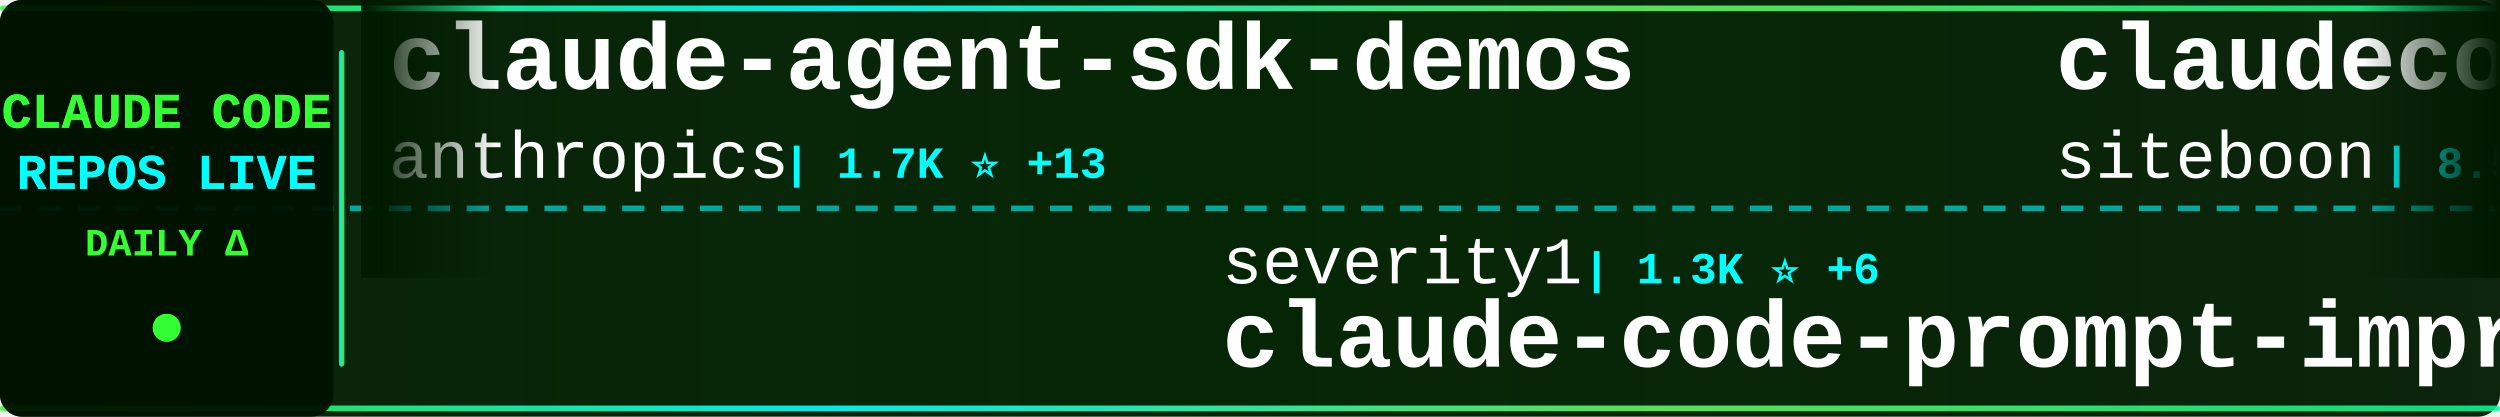
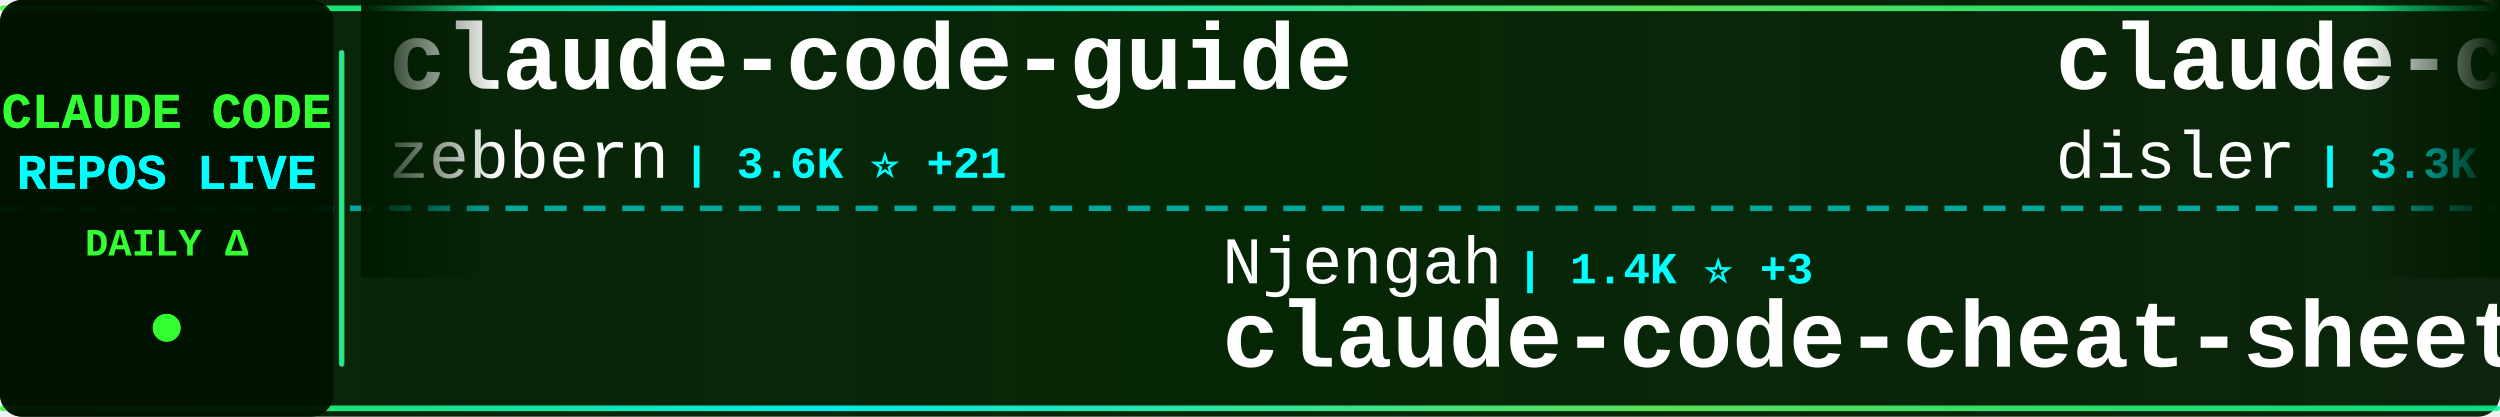
<svg xmlns="http://www.w3.org/2000/svg" width="900" height="150">
  <defs>
    <linearGradient id="tickerBg" x1="0%" y1="0%" x2="100%" y2="0%">
      <stop offset="0%" style="stop-color:#001a00;stop-opacity:0.95" />
      <stop offset="50%" style="stop-color:#002200;stop-opacity:0.98" />
      <stop offset="100%" style="stop-color:#001a00;stop-opacity:0.95" />
    </linearGradient>
    <linearGradient id="borderGrad" x1="0%" y1="0%" x2="100%" y2="0%">
      <stop offset="0%" style="stop-color:#33ff33;stop-opacity:0.85">
        <animate attributeName="stop-opacity" values="0.85;1;0.85" dur="2s" repeatCount="indefinite" />
      </stop>
      <stop offset="33%" style="stop-color:#00ffff;stop-opacity:0.9">
        <animate attributeName="stop-opacity" values="0.9;1;0.9" dur="2.2s" repeatCount="indefinite" />
      </stop>
      <stop offset="66%" style="stop-color:#66ff66;stop-opacity:0.85">
        <animate attributeName="stop-opacity" values="0.85;1;0.85" dur="1.8s" repeatCount="indefinite" />
      </stop>
      <stop offset="100%" style="stop-color:#00ff99;stop-opacity:0.85">
        <animate attributeName="stop-opacity" values="0.85;1;0.85" dur="2s" repeatCount="indefinite" />
      </stop>
    </linearGradient>
    <filter id="textGlow">
      <feGaussianBlur stdDeviation="0.1" result="coloredBlur" />
      <feMerge>
        <feMergeNode in="coloredBlur" />
        <feMergeNode in="SourceGraphic" />
      </feMerge>
    </filter>
    <filter id="metricGlow">
      <feGaussianBlur stdDeviation="0.2" result="coloredBlur" />
      <feMerge>
        <feMergeNode in="coloredBlur" />
        <feMergeNode in="SourceGraphic" />
      </feMerge>
    </filter>
    <linearGradient id="leftFade" x1="0%" y1="0%" x2="100%" y2="0%">
      <stop offset="0%" style="stop-color:#001a00;stop-opacity:1" />
      <stop offset="100%" style="stop-color:#001a00;stop-opacity:0" />
    </linearGradient>
    <linearGradient id="rightFade" x1="0%" y1="0%" x2="100%" y2="0%">
      <stop offset="0%" style="stop-color:#001a00;stop-opacity:0" />
      <stop offset="100%" style="stop-color:#001a00;stop-opacity:1" />
    </linearGradient>
  </defs>
  <rect width="900" height="150" fill="url(#tickerBg)" rx="8" />
  <rect x="0" y="2" width="900" height="2" fill="url(#borderGrad)" rx="1" />
  <rect x="0" y="146" width="900" height="2" fill="url(#borderGrad)" rx="1" />
  <line x1="0" y1="75" x2="900" y2="75" stroke="#00ffff" stroke-width="2" stroke-dasharray="8 6" opacity="0.6" />
  <rect x="0" y="0" width="120" height="150" fill="#001100" opacity="0.95" rx="8" />
  <text x="60" y="46" font-family="'Courier New', monospace" font-size="18" font-weight="bold" fill="#33ff33" text-anchor="middle" filter="url(#textGlow)">
    CLAUDE CODE
  </text>
  <text x="60" y="68" font-family="'Courier New', monospace" font-size="18" font-weight="bold" fill="#00ffff" text-anchor="middle" filter="url(#textGlow)">
    REPOS LIVE
  </text>
  <text x="60" y="92" font-family="'Courier New', monospace" font-size="14" font-weight="bold" fill="#33ff33" text-anchor="middle">
    DAILY Δ
  </text>
  <circle cx="60" cy="118" r="5" fill="#33ff33" filter="url(#metricGlow)">
    <animate attributeName="r" values="4;6;4" dur="1.5s" repeatCount="indefinite" />
    <animate attributeName="opacity" values="0.6;1;0.6" dur="1.5s" repeatCount="indefinite" />
  </circle>
  <rect x="122" y="18" width="2" height="114" fill="url(#borderGrad)" rx="1" />
  <clipPath id="tickerClip">
    <rect x="130" y="0" width="770" height="150" />
  </clipPath>
  <g clip-path="url(#tickerClip)">
    <g id="tickerItems">
      <animateTransform attributeName="transform" attributeType="XML" type="translate" from="0 0" to="-3000 0" dur="54s" repeatCount="indefinite" />
      <g transform="translate(0, 0)">
-         <text x="140" y="32" font-family="'Courier New', monospace" font-size="34" font-weight="bold" fill="#ffffff">claude-agent-sdk-demos</text>
-         <text x="140" y="64" font-family="'Courier New', monospace" font-size="24" font-weight="normal" fill="#ffffff" opacity="1.0">anthropics</text>
-         <text x="282" y="64" font-family="'Courier New', monospace" font-size="16" font-weight="bold" fill="#00ffff"> | 1.7K ⭐ +13</text>
+         <text x="140" y="32" font-family="'Courier New', monospace" font-size="34" font-weight="bold" fill="#ffffff">claude-code-guide</text>
+         <text x="140" y="64" font-family="'Courier New', monospace" font-size="24" font-weight="normal" fill="#ffffff" opacity="1.0">zebbern</text>
+         <text x="246" y="64" font-family="'Courier New', monospace" font-size="16" font-weight="bold" fill="#00ffff"> | 3.6K ⭐ +21</text>
      </g>
      <g transform="translate(300, 0)">
-         <text x="140" y="102" font-family="'Courier New', monospace" font-size="24" font-weight="normal" fill="#ffffff" opacity="1.0">severity1</text>
-         <text x="270" y="102" font-family="'Courier New', monospace" font-size="16" font-weight="bold" fill="#00ffff"> | 1.3K ⭐ +6</text>
-         <text x="140" y="132" font-family="'Courier New', monospace" font-size="34" font-weight="bold" fill="#ffffff">claude-code-prompt-impro...</text>
+         <text x="140" y="102" font-family="'Courier New', monospace" font-size="24" font-weight="normal" fill="#ffffff" opacity="1.0">Njengah</text>
+         <text x="246" y="102" font-family="'Courier New', monospace" font-size="16" font-weight="bold" fill="#00ffff"> | 1.4K ⭐ +3</text>
+         <text x="140" y="132" font-family="'Courier New', monospace" font-size="34" font-weight="bold" fill="#ffffff">claude-code-cheat-sheet</text>
      </g>
      <g transform="translate(600, 0)">
-         <text x="140" y="32" font-family="'Courier New', monospace" font-size="34" font-weight="bold" fill="#ffffff">claudecodeui</text>
-         <text x="140" y="64" font-family="'Courier New', monospace" font-size="24" font-weight="normal" fill="#ffffff" opacity="1.0">siteboon</text>
-         <text x="258" y="64" font-family="'Courier New', monospace" font-size="16" font-weight="bold" fill="#00ffff"> | 8.5K ⭐ +59</text>
+         <text x="140" y="32" font-family="'Courier New', monospace" font-size="34" font-weight="bold" fill="#ffffff">claude-code-hooks-master...</text>
+         <text x="140" y="64" font-family="'Courier New', monospace" font-size="24" font-weight="normal" fill="#ffffff" opacity="1.0">disler</text>
+         <text x="234" y="64" font-family="'Courier New', monospace" font-size="16" font-weight="bold" fill="#00ffff"> | 3.3K ⭐ +13</text>
      </g>
      <g transform="translate(900, 0)">
-         <text x="140" y="102" font-family="'Courier New', monospace" font-size="24" font-weight="normal" fill="#ffffff" opacity="1.0">disler</text>
-         <text x="234" y="102" font-family="'Courier New', monospace" font-size="16" font-weight="bold" fill="#00ffff"> | 3.3K ⭐ +11</text>
-         <text x="140" y="132" font-family="'Courier New', monospace" font-size="34" font-weight="bold" fill="#ffffff">claude-code-hooks-master...</text>
+         <text x="140" y="102" font-family="'Courier New', monospace" font-size="24" font-weight="normal" fill="#ffffff" opacity="1.0">PleasePrompto</text>
+         <text x="318" y="102" font-family="'Courier New', monospace" font-size="16" font-weight="bold" fill="#00ffff"> | 4.6K ⭐ +63</text>
+         <text x="140" y="132" font-family="'Courier New', monospace" font-size="34" font-weight="bold" fill="#ffffff">notebooklm-skill</text>
      </g>
      <g transform="translate(1200, 0)">
-         <text x="140" y="32" font-family="'Courier New', monospace" font-size="34" font-weight="bold" fill="#ffffff">claude-code-templates</text>
-         <text x="140" y="64" font-family="'Courier New', monospace" font-size="24" font-weight="normal" fill="#ffffff" opacity="1.0">davila7</text>
-         <text x="246" y="64" font-family="'Courier New', monospace" font-size="16" font-weight="bold" fill="#00ffff"> | 23.0K ⭐ +55</text>
+         <text x="140" y="32" font-family="'Courier New', monospace" font-size="34" font-weight="bold" fill="#ffffff">claude-code-plugins-plus...</text>
+         <text x="140" y="64" font-family="'Courier New', monospace" font-size="24" font-weight="normal" fill="#ffffff" opacity="1.0">jeremylongshore</text>
+         <text x="342" y="64" font-family="'Courier New', monospace" font-size="16" font-weight="bold" fill="#00ffff"> | 1.6K ⭐ +8</text>
      </g>
      <g transform="translate(1500, 0)">
-         <text x="140" y="102" font-family="'Courier New', monospace" font-size="24" font-weight="normal" fill="#ffffff" opacity="1.0">Maciek-roboblog</text>
-         <text x="342" y="102" font-family="'Courier New', monospace" font-size="16" font-weight="bold" fill="#00ffff"> | 7.0K ⭐ +14</text>
-         <text x="140" y="132" font-family="'Courier New', monospace" font-size="34" font-weight="bold" fill="#ffffff">Claude-Code-Usage-Monito...</text>
+         <text x="140" y="102" font-family="'Courier New', monospace" font-size="24" font-weight="normal" fill="#ffffff" opacity="1.0">simonw</text>
+         <text x="234" y="102" font-family="'Courier New', monospace" font-size="16" font-weight="bold" fill="#00ffff"> | 1.1K ⭐ +3</text>
+         <text x="140" y="132" font-family="'Courier New', monospace" font-size="34" font-weight="bold" fill="#ffffff">claude-code-transcripts</text>
      </g>
      <g transform="translate(1800, 0)">
-         <text x="140" y="32" font-family="'Courier New', monospace" font-size="34" font-weight="bold" fill="#ffffff">claude-code-base-action</text>
-         <text x="140" y="64" font-family="'Courier New', monospace" font-size="24" font-weight="normal" fill="#ffffff" opacity="1.0">anthropics</text>
-         <text x="282" y="64" font-family="'Courier New', monospace" font-size="16" font-weight="bold" fill="#00ffff"> | 608 ⭐ +1</text>
+         <text x="140" y="32" font-family="'Courier New', monospace" font-size="34" font-weight="bold" fill="#ffffff">claude-code-mcp</text>
+         <text x="140" y="64" font-family="'Courier New', monospace" font-size="24" font-weight="normal" fill="#ffffff" opacity="1.0">steipete</text>
+         <text x="258" y="64" font-family="'Courier New', monospace" font-size="16" font-weight="bold" fill="#00ffff"> | 1.2K ⭐</text>
      </g>
      <g transform="translate(2100, 0)">
-         <text x="140" y="102" font-family="'Courier New', monospace" font-size="24" font-weight="normal" fill="#ffffff" opacity="1.0">snarktank</text>
-         <text x="270" y="102" font-family="'Courier New', monospace" font-size="16" font-weight="bold" fill="#00ffff"> | 13.0K ⭐ +69</text>
-         <text x="140" y="132" font-family="'Courier New', monospace" font-size="34" font-weight="bold" fill="#ffffff">ralph</text>
+         <text x="140" y="102" font-family="'Courier New', monospace" font-size="24" font-weight="normal" fill="#ffffff" opacity="1.0">EveryInc</text>
+         <text x="258" y="102" font-family="'Courier New', monospace" font-size="16" font-weight="bold" fill="#00ffff"> | 10.5K ⭐ +51</text>
+         <text x="140" y="132" font-family="'Courier New', monospace" font-size="34" font-weight="bold" fill="#ffffff">compound-engineering-plu...</text>
      </g>
      <g transform="translate(2400, 0)">
-         <text x="140" y="32" font-family="'Courier New', monospace" font-size="34" font-weight="bold" fill="#ffffff">awesome-claude-code-plug...</text>
-         <text x="140" y="64" font-family="'Courier New', monospace" font-size="24" font-weight="normal" fill="#ffffff" opacity="1.0">ccplugins</text>
-         <text x="270" y="64" font-family="'Courier New', monospace" font-size="16" font-weight="bold" fill="#00ffff"> | 625 ⭐ +1</text>
+         <text x="140" y="32" font-family="'Courier New', monospace" font-size="34" font-weight="bold" fill="#ffffff">claude-code-requirements...</text>
+         <text x="140" y="64" font-family="'Courier New', monospace" font-size="24" font-weight="normal" fill="#ffffff" opacity="1.0">rizethereum</text>
+         <text x="294" y="64" font-family="'Courier New', monospace" font-size="16" font-weight="bold" fill="#00ffff"> | 1.8K ⭐ +1</text>
      </g>
      <g transform="translate(2700, 0)">
-         <text x="140" y="102" font-family="'Courier New', monospace" font-size="24" font-weight="normal" fill="#ffffff" opacity="1.0">ericbuess</text>
-         <text x="270" y="102" font-family="'Courier New', monospace" font-size="16" font-weight="bold" fill="#00ffff"> | 733 ⭐ +1</text>
-         <text x="140" y="132" font-family="'Courier New', monospace" font-size="34" font-weight="bold" fill="#ffffff">claude-code-docs</text>
+         <text x="140" y="102" font-family="'Courier New', monospace" font-size="24" font-weight="normal" fill="#ffffff" opacity="1.0">siteboon</text>
+         <text x="258" y="102" font-family="'Courier New', monospace" font-size="16" font-weight="bold" fill="#00ffff"> | 8.5K ⭐ +59</text>
+         <text x="140" y="132" font-family="'Courier New', monospace" font-size="34" font-weight="bold" fill="#ffffff">claudecodeui</text>
      </g>
      <g transform="translate(3000, 0)">
-         <text x="140" y="32" font-family="'Courier New', monospace" font-size="34" font-weight="bold" fill="#ffffff">claude-agent-sdk-demos</text>
-         <text x="140" y="64" font-family="'Courier New', monospace" font-size="24" font-weight="normal" fill="#ffffff" opacity="1.0">anthropics</text>
-         <text x="282" y="64" font-family="'Courier New', monospace" font-size="16" font-weight="bold" fill="#00ffff"> | 1.7K ⭐ +13</text>
+         <text x="140" y="32" font-family="'Courier New', monospace" font-size="34" font-weight="bold" fill="#ffffff">claude-code-guide</text>
+         <text x="140" y="64" font-family="'Courier New', monospace" font-size="24" font-weight="normal" fill="#ffffff" opacity="1.0">zebbern</text>
+         <text x="246" y="64" font-family="'Courier New', monospace" font-size="16" font-weight="bold" fill="#00ffff"> | 3.6K ⭐ +21</text>
      </g>
      <g transform="translate(3300, 0)">
-         <text x="140" y="102" font-family="'Courier New', monospace" font-size="24" font-weight="normal" fill="#ffffff" opacity="1.0">severity1</text>
-         <text x="270" y="102" font-family="'Courier New', monospace" font-size="16" font-weight="bold" fill="#00ffff"> | 1.3K ⭐ +6</text>
-         <text x="140" y="132" font-family="'Courier New', monospace" font-size="34" font-weight="bold" fill="#ffffff">claude-code-prompt-impro...</text>
+         <text x="140" y="102" font-family="'Courier New', monospace" font-size="24" font-weight="normal" fill="#ffffff" opacity="1.0">Njengah</text>
+         <text x="246" y="102" font-family="'Courier New', monospace" font-size="16" font-weight="bold" fill="#00ffff"> | 1.4K ⭐ +3</text>
+         <text x="140" y="132" font-family="'Courier New', monospace" font-size="34" font-weight="bold" fill="#ffffff">claude-code-cheat-sheet</text>
      </g>
      <g transform="translate(3600, 0)">
-         <text x="140" y="32" font-family="'Courier New', monospace" font-size="34" font-weight="bold" fill="#ffffff">claudecodeui</text>
-         <text x="140" y="64" font-family="'Courier New', monospace" font-size="24" font-weight="normal" fill="#ffffff" opacity="1.0">siteboon</text>
-         <text x="258" y="64" font-family="'Courier New', monospace" font-size="16" font-weight="bold" fill="#00ffff"> | 8.5K ⭐ +59</text>
+         <text x="140" y="32" font-family="'Courier New', monospace" font-size="34" font-weight="bold" fill="#ffffff">claude-code-hooks-master...</text>
+         <text x="140" y="64" font-family="'Courier New', monospace" font-size="24" font-weight="normal" fill="#ffffff" opacity="1.0">disler</text>
+         <text x="234" y="64" font-family="'Courier New', monospace" font-size="16" font-weight="bold" fill="#00ffff"> | 3.3K ⭐ +13</text>
      </g>
      <g transform="translate(3900, 0)">
-         <text x="140" y="102" font-family="'Courier New', monospace" font-size="24" font-weight="normal" fill="#ffffff" opacity="1.0">disler</text>
-         <text x="234" y="102" font-family="'Courier New', monospace" font-size="16" font-weight="bold" fill="#00ffff"> | 3.3K ⭐ +11</text>
-         <text x="140" y="132" font-family="'Courier New', monospace" font-size="34" font-weight="bold" fill="#ffffff">claude-code-hooks-master...</text>
+         <text x="140" y="102" font-family="'Courier New', monospace" font-size="24" font-weight="normal" fill="#ffffff" opacity="1.0">PleasePrompto</text>
+         <text x="318" y="102" font-family="'Courier New', monospace" font-size="16" font-weight="bold" fill="#00ffff"> | 4.6K ⭐ +63</text>
+         <text x="140" y="132" font-family="'Courier New', monospace" font-size="34" font-weight="bold" fill="#ffffff">notebooklm-skill</text>
      </g>
    </g>
  </g>
  <rect x="130" y="0" width="50" height="100" fill="url(#leftFade)" />
  <rect x="850" y="0" width="50" height="100" fill="url(#rightFade)" />
</svg>
